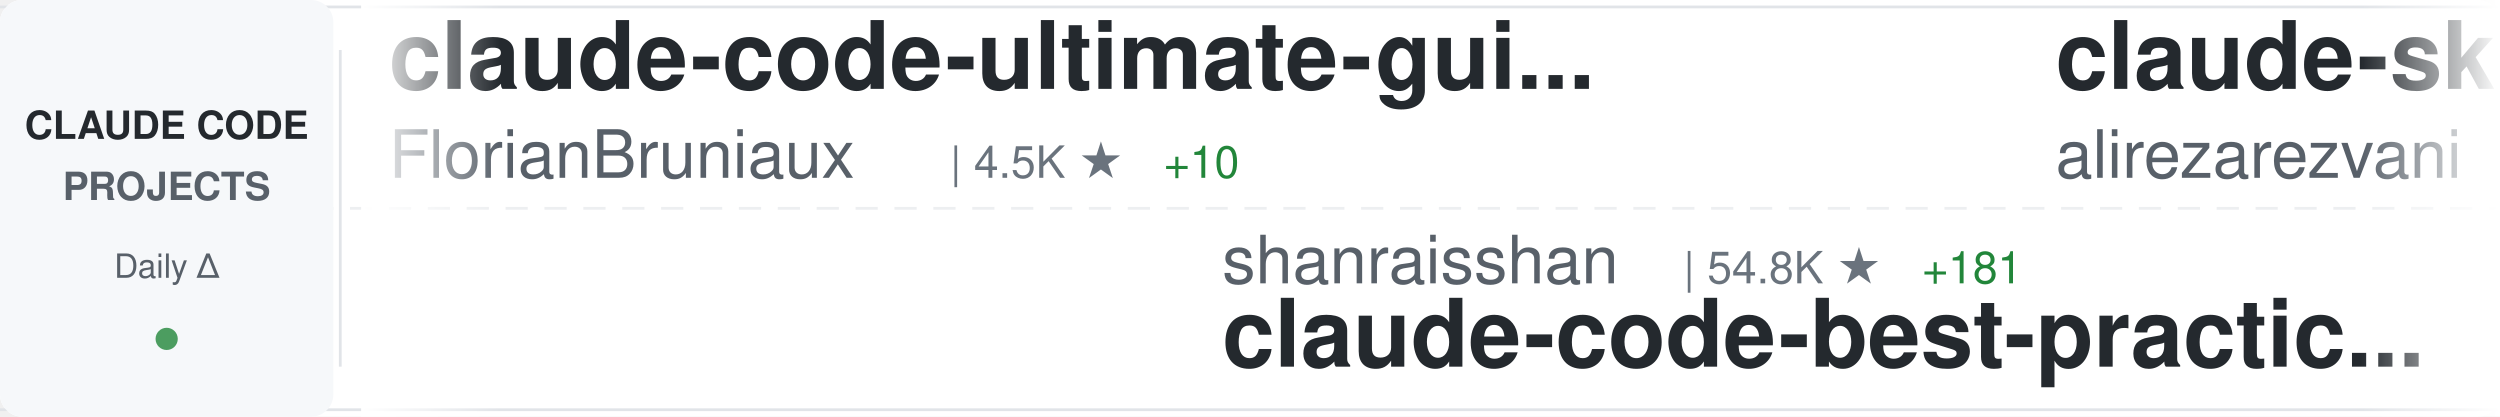
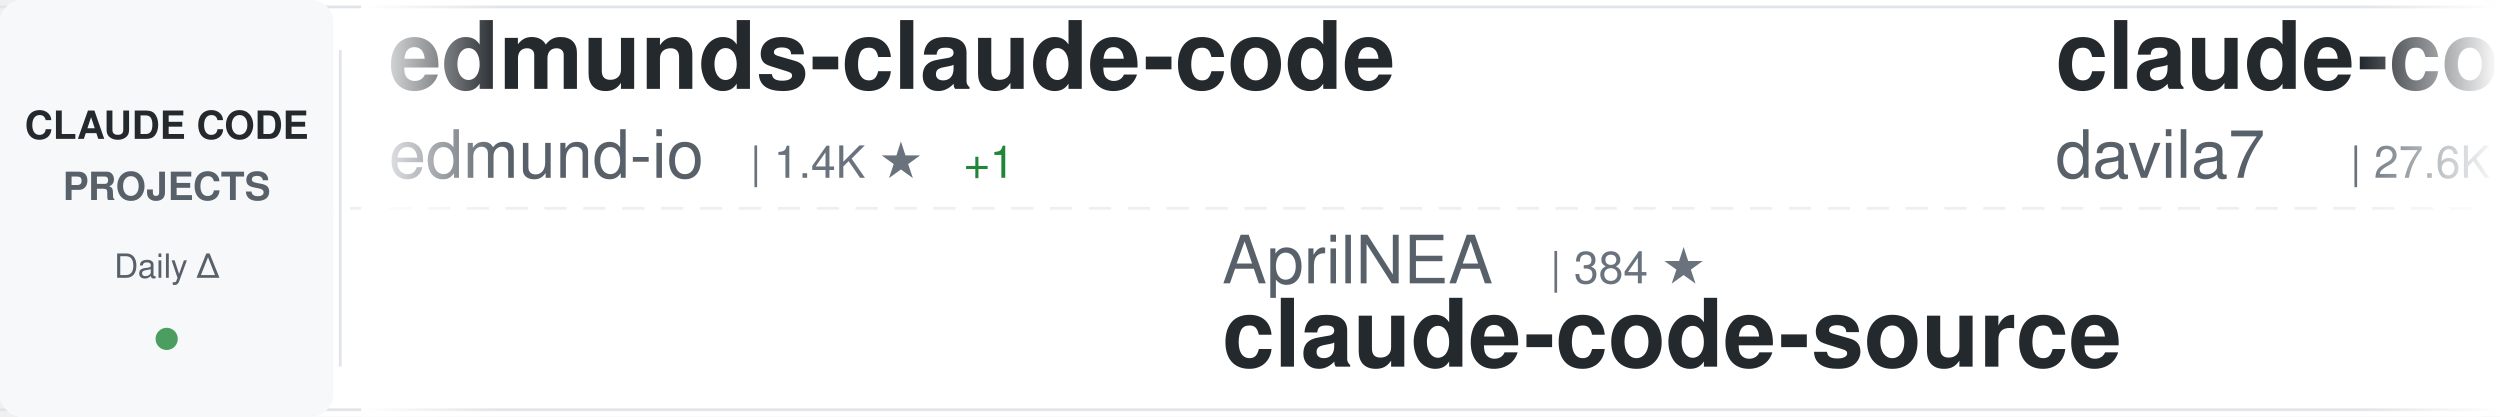
<svg xmlns="http://www.w3.org/2000/svg" width="900" height="150">
  <defs>
    <linearGradient id="awesomeLeftFade" x1="0%" y1="0%" x2="100%" y2="0%">
      <stop offset="0%" style="stop-color:#ffffff;stop-opacity:1" />
      <stop offset="100%" style="stop-color:#ffffff;stop-opacity:0" />
    </linearGradient>
    <linearGradient id="awesomeRightFade" x1="0%" y1="0%" x2="100%" y2="0%">
      <stop offset="0%" style="stop-color:#ffffff;stop-opacity:0" />
      <stop offset="100%" style="stop-color:#ffffff;stop-opacity:1" />
    </linearGradient>
  </defs>
  <rect width="900" height="150" fill="#ffffff" rx="8" />
  <rect x="0" y="2" width="900" height="1" fill="#e1e4e8" />
  <rect x="0" y="147" width="900" height="1" fill="#e1e4e8" />
  <line x1="0" y1="75" x2="900" y2="75" stroke="#e1e4e8" stroke-width="1" stroke-dasharray="8 6" opacity="0.6" />
  <rect x="0" y="0" width="120" height="150" fill="#f6f8fa" rx="8" />
  <text x="60" y="50" font-family="-apple-system, BlinkMacSystemFont, 'Segoe UI', Helvetica, Arial, sans-serif" font-size="14" font-weight="600" fill="#24292e" text-anchor="middle">CLAUDE CODE</text>
  <text x="60" y="72" font-family="-apple-system, BlinkMacSystemFont, 'Segoe UI', Helvetica, Arial, sans-serif" font-size="14" font-weight="600" fill="#586069" text-anchor="middle">PROJECTS</text>
  <text x="60" y="100" font-family="-apple-system, BlinkMacSystemFont, 'Segoe UI', Helvetica, Arial, sans-serif" font-size="12" font-weight="500" fill="#586069" text-anchor="middle">Daily Δ</text>
  <circle cx="60" cy="122" r="4" fill="#22863a" opacity="0.8" />
  <rect x="122" y="18" width="1" height="114" fill="#e1e4e8" />
  <clipPath id="awesomeTickerClip">
    <rect x="130" y="0" width="770" height="150" />
  </clipPath>
  <g clip-path="url(#awesomeTickerClip)">
    <g id="awesomeTickerItems">
      <animateTransform attributeName="transform" attributeType="XML" type="translate" from="0 0" to="-3000 0" dur="54s" repeatCount="indefinite" />
      <g transform="translate(0, 0)">
-         <text x="140" y="32" font-family="-apple-system, BlinkMacSystemFont, 'Segoe UI', Helvetica, Arial, sans-serif" font-size="34" font-weight="600" fill="#24292e">claude-code-ultimate-gui...</text>
-         <text x="140" y="64" font-family="-apple-system, BlinkMacSystemFont, 'Segoe UI', Helvetica, Arial, sans-serif" font-size="24" font-weight="400" fill="#586069">FlorianBruniaux</text>
-         <text x="342" y="64" font-family="-apple-system, BlinkMacSystemFont, 'Segoe UI', Helvetica, Arial, sans-serif" font-size="16" font-weight="500" fill="#6a737d">| 4.5K ★</text>
-         <text x="419" y="64" font-family="-apple-system, BlinkMacSystemFont, 'Segoe UI', Helvetica, Arial, sans-serif" font-size="16" font-weight="500" fill="#22863a"> +10</text>
+         <text x="140" y="32" font-family="-apple-system, BlinkMacSystemFont, 'Segoe UI', Helvetica, Arial, sans-serif" font-size="34" font-weight="600" fill="#24292e">edmunds-claude-code</text>
+         <text x="140" y="64" font-family="-apple-system, BlinkMacSystemFont, 'Segoe UI', Helvetica, Arial, sans-serif" font-size="24" font-weight="400" fill="#586069">edmund-io</text>
+         <text x="270" y="64" font-family="-apple-system, BlinkMacSystemFont, 'Segoe UI', Helvetica, Arial, sans-serif" font-size="16" font-weight="500" fill="#6a737d">| 1.4K ★</text>
+         <text x="347" y="64" font-family="-apple-system, BlinkMacSystemFont, 'Segoe UI', Helvetica, Arial, sans-serif" font-size="16" font-weight="500" fill="#22863a"> +1</text>
      </g>
      <g transform="translate(300, 0)">
-         <text x="140" y="102" font-family="-apple-system, BlinkMacSystemFont, 'Segoe UI', Helvetica, Arial, sans-serif" font-size="24" font-weight="400" fill="#586069">shanraisshan</text>
-         <text x="306" y="102" font-family="-apple-system, BlinkMacSystemFont, 'Segoe UI', Helvetica, Arial, sans-serif" font-size="16" font-weight="500" fill="#6a737d">| 54.8K ★</text>
-         <text x="392" y="102" font-family="-apple-system, BlinkMacSystemFont, 'Segoe UI', Helvetica, Arial, sans-serif" font-size="16" font-weight="500" fill="#22863a"> +181</text>
-         <text x="140" y="132" font-family="-apple-system, BlinkMacSystemFont, 'Segoe UI', Helvetica, Arial, sans-serif" font-size="34" font-weight="600" fill="#24292e">claude-code-best-practic...</text>
+         <text x="140" y="102" font-family="-apple-system, BlinkMacSystemFont, 'Segoe UI', Helvetica, Arial, sans-serif" font-size="24" font-weight="400" fill="#586069">AprilNEA</text>
+         <text x="258" y="102" font-family="-apple-system, BlinkMacSystemFont, 'Segoe UI', Helvetica, Arial, sans-serif" font-size="16" font-weight="500" fill="#6a737d">| 384 ★</text>
+         <text x="140" y="132" font-family="-apple-system, BlinkMacSystemFont, 'Segoe UI', Helvetica, Arial, sans-serif" font-size="34" font-weight="600" fill="#24292e">claude-code-source</text>
      </g>
      <g transform="translate(600, 0)">
-         <text x="140" y="32" font-family="-apple-system, BlinkMacSystemFont, 'Segoe UI', Helvetica, Arial, sans-serif" font-size="34" font-weight="600" fill="#24292e">claude-skills</text>
-         <text x="140" y="64" font-family="-apple-system, BlinkMacSystemFont, 'Segoe UI', Helvetica, Arial, sans-serif" font-size="24" font-weight="400" fill="#586069">alirezarezvani</text>
-         <text x="330" y="64" font-family="-apple-system, BlinkMacSystemFont, 'Segoe UI', Helvetica, Arial, sans-serif" font-size="16" font-weight="500" fill="#6a737d">| 16.2K ★</text>
-         <text x="416" y="64" font-family="-apple-system, BlinkMacSystemFont, 'Segoe UI', Helvetica, Arial, sans-serif" font-size="16" font-weight="500" fill="#22863a"> +96</text>
-       </g>
-       <g transform="translate(900, 0)">
-         <text x="140" y="102" font-family="-apple-system, BlinkMacSystemFont, 'Segoe UI', Helvetica, Arial, sans-serif" font-size="24" font-weight="400" fill="#586069">kodu-ai</text>
-         <text x="246" y="102" font-family="-apple-system, BlinkMacSystemFont, 'Segoe UI', Helvetica, Arial, sans-serif" font-size="16" font-weight="500" fill="#6a737d">| 5.3K ★</text>
-         <text x="140" y="132" font-family="-apple-system, BlinkMacSystemFont, 'Segoe UI', Helvetica, Arial, sans-serif" font-size="34" font-weight="600" fill="#24292e">claude-coder</text>
-       </g>
-       <g transform="translate(1200, 0)">
-         <text x="140" y="32" font-family="-apple-system, BlinkMacSystemFont, 'Segoe UI', Helvetica, Arial, sans-serif" font-size="34" font-weight="600" fill="#24292e">agents</text>
-         <text x="140" y="64" font-family="-apple-system, BlinkMacSystemFont, 'Segoe UI', Helvetica, Arial, sans-serif" font-size="24" font-weight="400" fill="#586069">wshobson</text>
-         <text x="258" y="64" font-family="-apple-system, BlinkMacSystemFont, 'Segoe UI', Helvetica, Arial, sans-serif" font-size="16" font-weight="500" fill="#6a737d">| 35.9K ★</text>
-         <text x="344" y="64" font-family="-apple-system, BlinkMacSystemFont, 'Segoe UI', Helvetica, Arial, sans-serif" font-size="16" font-weight="500" fill="#22863a"> +62</text>
-       </g>
-       <g transform="translate(1500, 0)">
-         <text x="140" y="102" font-family="-apple-system, BlinkMacSystemFont, 'Segoe UI', Helvetica, Arial, sans-serif" font-size="24" font-weight="400" fill="#586069">lorryjovens-hub</text>
-         <text x="342" y="102" font-family="-apple-system, BlinkMacSystemFont, 'Segoe UI', Helvetica, Arial, sans-serif" font-size="16" font-weight="500" fill="#6a737d">| 1.6K ★</text>
-         <text x="419" y="102" font-family="-apple-system, BlinkMacSystemFont, 'Segoe UI', Helvetica, Arial, sans-serif" font-size="16" font-weight="500" fill="#22863a"> +3</text>
-         <text x="140" y="132" font-family="-apple-system, BlinkMacSystemFont, 'Segoe UI', Helvetica, Arial, sans-serif" font-size="34" font-weight="600" fill="#24292e">claude-code-rust</text>
-       </g>
-       <g transform="translate(1800, 0)">
-         <text x="140" y="32" font-family="-apple-system, BlinkMacSystemFont, 'Segoe UI', Helvetica, Arial, sans-serif" font-size="34" font-weight="600" fill="#24292e">claude-code-action</text>
-         <text x="140" y="64" font-family="-apple-system, BlinkMacSystemFont, 'Segoe UI', Helvetica, Arial, sans-serif" font-size="24" font-weight="400" fill="#586069">anthropics</text>
-         <text x="282" y="64" font-family="-apple-system, BlinkMacSystemFont, 'Segoe UI', Helvetica, Arial, sans-serif" font-size="16" font-weight="500" fill="#6a737d">| 7.7K ★</text>
-         <text x="359" y="64" font-family="-apple-system, BlinkMacSystemFont, 'Segoe UI', Helvetica, Arial, sans-serif" font-size="16" font-weight="500" fill="#22863a"> +21</text>
-       </g>
-       <g transform="translate(2100, 0)">
-         <text x="140" y="102" font-family="-apple-system, BlinkMacSystemFont, 'Segoe UI', Helvetica, Arial, sans-serif" font-size="24" font-weight="400" fill="#586069">Hyper66666</text>
-         <text x="282" y="102" font-family="-apple-system, BlinkMacSystemFont, 'Segoe UI', Helvetica, Arial, sans-serif" font-size="16" font-weight="500" fill="#6a737d">| 214 ★</text>
-         <text x="140" y="132" font-family="-apple-system, BlinkMacSystemFont, 'Segoe UI', Helvetica, Arial, sans-serif" font-size="34" font-weight="600" fill="#24292e">claude-code-sourcemap</text>
-       </g>
-       <g transform="translate(2400, 0)">
        <text x="140" y="32" font-family="-apple-system, BlinkMacSystemFont, 'Segoe UI', Helvetica, Arial, sans-serif" font-size="34" font-weight="600" fill="#24292e">claude-code-templates</text>
        <text x="140" y="64" font-family="-apple-system, BlinkMacSystemFont, 'Segoe UI', Helvetica, Arial, sans-serif" font-size="24" font-weight="400" fill="#586069">davila7</text>
        <text x="246" y="64" font-family="-apple-system, BlinkMacSystemFont, 'Segoe UI', Helvetica, Arial, sans-serif" font-size="16" font-weight="500" fill="#6a737d">| 27.6K ★</text>
        <text x="332" y="64" font-family="-apple-system, BlinkMacSystemFont, 'Segoe UI', Helvetica, Arial, sans-serif" font-size="16" font-weight="500" fill="#22863a"> +30</text>
      </g>
+       <g transform="translate(900, 0)">
+         <text x="140" y="102" font-family="-apple-system, BlinkMacSystemFont, 'Segoe UI', Helvetica, Arial, sans-serif" font-size="24" font-weight="400" fill="#586069">luongnv89</text>
+         <text x="270" y="102" font-family="-apple-system, BlinkMacSystemFont, 'Segoe UI', Helvetica, Arial, sans-serif" font-size="16" font-weight="500" fill="#6a737d">| 34.2K ★</text>
+         <text x="356" y="102" font-family="-apple-system, BlinkMacSystemFont, 'Segoe UI', Helvetica, Arial, sans-serif" font-size="16" font-weight="500" fill="#22863a"> +130</text>
+         <text x="140" y="132" font-family="-apple-system, BlinkMacSystemFont, 'Segoe UI', Helvetica, Arial, sans-serif" font-size="34" font-weight="600" fill="#24292e">claude-howto</text>
+       </g>
+       <g transform="translate(1200, 0)">
+         <text x="140" y="32" font-family="-apple-system, BlinkMacSystemFont, 'Segoe UI', Helvetica, Arial, sans-serif" font-size="34" font-weight="600" fill="#24292e">claude-code-pm-course</text>
+         <text x="140" y="64" font-family="-apple-system, BlinkMacSystemFont, 'Segoe UI', Helvetica, Arial, sans-serif" font-size="24" font-weight="400" fill="#586069">carlvellotti</text>
+         <text x="306" y="64" font-family="-apple-system, BlinkMacSystemFont, 'Segoe UI', Helvetica, Arial, sans-serif" font-size="16" font-weight="500" fill="#6a737d">| 2.0K ★</text>
+         <text x="383" y="64" font-family="-apple-system, BlinkMacSystemFont, 'Segoe UI', Helvetica, Arial, sans-serif" font-size="16" font-weight="500" fill="#22863a"> +5</text>
+       </g>
+       <g transform="translate(1500, 0)">
+         <text x="140" y="102" font-family="-apple-system, BlinkMacSystemFont, 'Segoe UI', Helvetica, Arial, sans-serif" font-size="24" font-weight="400" fill="#586069">Yeachan-Heo</text>
+         <text x="294" y="102" font-family="-apple-system, BlinkMacSystemFont, 'Segoe UI', Helvetica, Arial, sans-serif" font-size="16" font-weight="500" fill="#6a737d">| 34.8K ★</text>
+         <text x="380" y="102" font-family="-apple-system, BlinkMacSystemFont, 'Segoe UI', Helvetica, Arial, sans-serif" font-size="16" font-weight="500" fill="#22863a"> +88</text>
+         <text x="140" y="132" font-family="-apple-system, BlinkMacSystemFont, 'Segoe UI', Helvetica, Arial, sans-serif" font-size="34" font-weight="600" fill="#24292e">oh-my-claudecode</text>
+       </g>
+       <g transform="translate(1800, 0)">
+         <text x="140" y="32" font-family="-apple-system, BlinkMacSystemFont, 'Segoe UI', Helvetica, Arial, sans-serif" font-size="34" font-weight="600" fill="#24292e">claude-code-best-practic...</text>
+         <text x="140" y="64" font-family="-apple-system, BlinkMacSystemFont, 'Segoe UI', Helvetica, Arial, sans-serif" font-size="24" font-weight="400" fill="#586069">shanraisshan</text>
+         <text x="306" y="64" font-family="-apple-system, BlinkMacSystemFont, 'Segoe UI', Helvetica, Arial, sans-serif" font-size="16" font-weight="500" fill="#6a737d">| 54.8K ★</text>
+         <text x="392" y="64" font-family="-apple-system, BlinkMacSystemFont, 'Segoe UI', Helvetica, Arial, sans-serif" font-size="16" font-weight="500" fill="#22863a"> +187</text>
+       </g>
+       <g transform="translate(2100, 0)">
+         <text x="140" y="102" font-family="-apple-system, BlinkMacSystemFont, 'Segoe UI', Helvetica, Arial, sans-serif" font-size="24" font-weight="400" fill="#586069">nicedreamzapp</text>
+         <text x="318" y="102" font-family="-apple-system, BlinkMacSystemFont, 'Segoe UI', Helvetica, Arial, sans-serif" font-size="16" font-weight="500" fill="#6a737d">| 2.7K ★</text>
+         <text x="395" y="102" font-family="-apple-system, BlinkMacSystemFont, 'Segoe UI', Helvetica, Arial, sans-serif" font-size="16" font-weight="500" fill="#22863a"> +5</text>
+         <text x="140" y="132" font-family="-apple-system, BlinkMacSystemFont, 'Segoe UI', Helvetica, Arial, sans-serif" font-size="34" font-weight="600" fill="#24292e">claude-code-local</text>
+       </g>
+       <g transform="translate(2400, 0)">
+         <text x="140" y="32" font-family="-apple-system, BlinkMacSystemFont, 'Segoe UI', Helvetica, Arial, sans-serif" font-size="34" font-weight="600" fill="#24292e">claude-code-analysis</text>
+         <text x="140" y="64" font-family="-apple-system, BlinkMacSystemFont, 'Segoe UI', Helvetica, Arial, sans-serif" font-size="24" font-weight="400" fill="#586069">liuup</text>
+         <text x="222" y="64" font-family="-apple-system, BlinkMacSystemFont, 'Segoe UI', Helvetica, Arial, sans-serif" font-size="16" font-weight="500" fill="#6a737d">| 2.7K ★</text>
+         <text x="299" y="64" font-family="-apple-system, BlinkMacSystemFont, 'Segoe UI', Helvetica, Arial, sans-serif" font-size="16" font-weight="500" fill="#22863a"> +23</text>
+       </g>
      <g transform="translate(2700, 0)">
-         <text x="140" y="102" font-family="-apple-system, BlinkMacSystemFont, 'Segoe UI', Helvetica, Arial, sans-serif" font-size="24" font-weight="400" fill="#586069">fazxes</text>
-         <text x="234" y="102" font-family="-apple-system, BlinkMacSystemFont, 'Segoe UI', Helvetica, Arial, sans-serif" font-size="16" font-weight="500" fill="#6a737d">| 216 ★</text>
-         <text x="140" y="132" font-family="-apple-system, BlinkMacSystemFont, 'Segoe UI', Helvetica, Arial, sans-serif" font-size="34" font-weight="600" fill="#24292e">Claude-code</text>
+         <text x="140" y="102" font-family="-apple-system, BlinkMacSystemFont, 'Segoe UI', Helvetica, Arial, sans-serif" font-size="24" font-weight="400" fill="#586069">ding113</text>
+         <text x="246" y="102" font-family="-apple-system, BlinkMacSystemFont, 'Segoe UI', Helvetica, Arial, sans-serif" font-size="16" font-weight="500" fill="#6a737d">| 2.9K ★</text>
+         <text x="323" y="102" font-family="-apple-system, BlinkMacSystemFont, 'Segoe UI', Helvetica, Arial, sans-serif" font-size="16" font-weight="500" fill="#22863a"> +8</text>
+         <text x="140" y="132" font-family="-apple-system, BlinkMacSystemFont, 'Segoe UI', Helvetica, Arial, sans-serif" font-size="34" font-weight="600" fill="#24292e">claude-code-hub</text>
      </g>
      <g transform="translate(3000, 0)">
-         <text x="140" y="32" font-family="-apple-system, BlinkMacSystemFont, 'Segoe UI', Helvetica, Arial, sans-serif" font-size="34" font-weight="600" fill="#24292e">claude-code-ultimate-gui...</text>
-         <text x="140" y="64" font-family="-apple-system, BlinkMacSystemFont, 'Segoe UI', Helvetica, Arial, sans-serif" font-size="24" font-weight="400" fill="#586069">FlorianBruniaux</text>
-         <text x="342" y="64" font-family="-apple-system, BlinkMacSystemFont, 'Segoe UI', Helvetica, Arial, sans-serif" font-size="16" font-weight="500" fill="#6a737d">| 4.5K ★</text>
-         <text x="419" y="64" font-family="-apple-system, BlinkMacSystemFont, 'Segoe UI', Helvetica, Arial, sans-serif" font-size="16" font-weight="500" fill="#22863a"> +10</text>
+         <text x="140" y="32" font-family="-apple-system, BlinkMacSystemFont, 'Segoe UI', Helvetica, Arial, sans-serif" font-size="34" font-weight="600" fill="#24292e">edmunds-claude-code</text>
+         <text x="140" y="64" font-family="-apple-system, BlinkMacSystemFont, 'Segoe UI', Helvetica, Arial, sans-serif" font-size="24" font-weight="400" fill="#586069">edmund-io</text>
+         <text x="270" y="64" font-family="-apple-system, BlinkMacSystemFont, 'Segoe UI', Helvetica, Arial, sans-serif" font-size="16" font-weight="500" fill="#6a737d">| 1.4K ★</text>
+         <text x="347" y="64" font-family="-apple-system, BlinkMacSystemFont, 'Segoe UI', Helvetica, Arial, sans-serif" font-size="16" font-weight="500" fill="#22863a"> +1</text>
      </g>
      <g transform="translate(3300, 0)">
-         <text x="140" y="102" font-family="-apple-system, BlinkMacSystemFont, 'Segoe UI', Helvetica, Arial, sans-serif" font-size="24" font-weight="400" fill="#586069">shanraisshan</text>
-         <text x="306" y="102" font-family="-apple-system, BlinkMacSystemFont, 'Segoe UI', Helvetica, Arial, sans-serif" font-size="16" font-weight="500" fill="#6a737d">| 54.8K ★</text>
-         <text x="392" y="102" font-family="-apple-system, BlinkMacSystemFont, 'Segoe UI', Helvetica, Arial, sans-serif" font-size="16" font-weight="500" fill="#22863a"> +181</text>
-         <text x="140" y="132" font-family="-apple-system, BlinkMacSystemFont, 'Segoe UI', Helvetica, Arial, sans-serif" font-size="34" font-weight="600" fill="#24292e">claude-code-best-practic...</text>
+         <text x="140" y="102" font-family="-apple-system, BlinkMacSystemFont, 'Segoe UI', Helvetica, Arial, sans-serif" font-size="24" font-weight="400" fill="#586069">AprilNEA</text>
+         <text x="258" y="102" font-family="-apple-system, BlinkMacSystemFont, 'Segoe UI', Helvetica, Arial, sans-serif" font-size="16" font-weight="500" fill="#6a737d">| 384 ★</text>
+         <text x="140" y="132" font-family="-apple-system, BlinkMacSystemFont, 'Segoe UI', Helvetica, Arial, sans-serif" font-size="34" font-weight="600" fill="#24292e">claude-code-source</text>
      </g>
      <g transform="translate(3600, 0)">
-         <text x="140" y="32" font-family="-apple-system, BlinkMacSystemFont, 'Segoe UI', Helvetica, Arial, sans-serif" font-size="34" font-weight="600" fill="#24292e">claude-skills</text>
-         <text x="140" y="64" font-family="-apple-system, BlinkMacSystemFont, 'Segoe UI', Helvetica, Arial, sans-serif" font-size="24" font-weight="400" fill="#586069">alirezarezvani</text>
-         <text x="330" y="64" font-family="-apple-system, BlinkMacSystemFont, 'Segoe UI', Helvetica, Arial, sans-serif" font-size="16" font-weight="500" fill="#6a737d">| 16.2K ★</text>
-         <text x="416" y="64" font-family="-apple-system, BlinkMacSystemFont, 'Segoe UI', Helvetica, Arial, sans-serif" font-size="16" font-weight="500" fill="#22863a"> +96</text>
+         <text x="140" y="32" font-family="-apple-system, BlinkMacSystemFont, 'Segoe UI', Helvetica, Arial, sans-serif" font-size="34" font-weight="600" fill="#24292e">claude-code-templates</text>
+         <text x="140" y="64" font-family="-apple-system, BlinkMacSystemFont, 'Segoe UI', Helvetica, Arial, sans-serif" font-size="24" font-weight="400" fill="#586069">davila7</text>
+         <text x="246" y="64" font-family="-apple-system, BlinkMacSystemFont, 'Segoe UI', Helvetica, Arial, sans-serif" font-size="16" font-weight="500" fill="#6a737d">| 27.6K ★</text>
+         <text x="332" y="64" font-family="-apple-system, BlinkMacSystemFont, 'Segoe UI', Helvetica, Arial, sans-serif" font-size="16" font-weight="500" fill="#22863a"> +30</text>
      </g>
      <g transform="translate(3900, 0)">
-         <text x="140" y="102" font-family="-apple-system, BlinkMacSystemFont, 'Segoe UI', Helvetica, Arial, sans-serif" font-size="24" font-weight="400" fill="#586069">kodu-ai</text>
-         <text x="246" y="102" font-family="-apple-system, BlinkMacSystemFont, 'Segoe UI', Helvetica, Arial, sans-serif" font-size="16" font-weight="500" fill="#6a737d">| 5.3K ★</text>
-         <text x="140" y="132" font-family="-apple-system, BlinkMacSystemFont, 'Segoe UI', Helvetica, Arial, sans-serif" font-size="34" font-weight="600" fill="#24292e">claude-coder</text>
+         <text x="140" y="102" font-family="-apple-system, BlinkMacSystemFont, 'Segoe UI', Helvetica, Arial, sans-serif" font-size="24" font-weight="400" fill="#586069">luongnv89</text>
+         <text x="270" y="102" font-family="-apple-system, BlinkMacSystemFont, 'Segoe UI', Helvetica, Arial, sans-serif" font-size="16" font-weight="500" fill="#6a737d">| 34.2K ★</text>
+         <text x="356" y="102" font-family="-apple-system, BlinkMacSystemFont, 'Segoe UI', Helvetica, Arial, sans-serif" font-size="16" font-weight="500" fill="#22863a"> +130</text>
+         <text x="140" y="132" font-family="-apple-system, BlinkMacSystemFont, 'Segoe UI', Helvetica, Arial, sans-serif" font-size="34" font-weight="600" fill="#24292e">claude-howto</text>
      </g>
    </g>
  </g>
  <rect x="130" y="0" width="50" height="150" fill="url(#awesomeLeftFade)" />
  <rect x="850" y="0" width="50" height="150" fill="url(#awesomeRightFade)" />
</svg>
